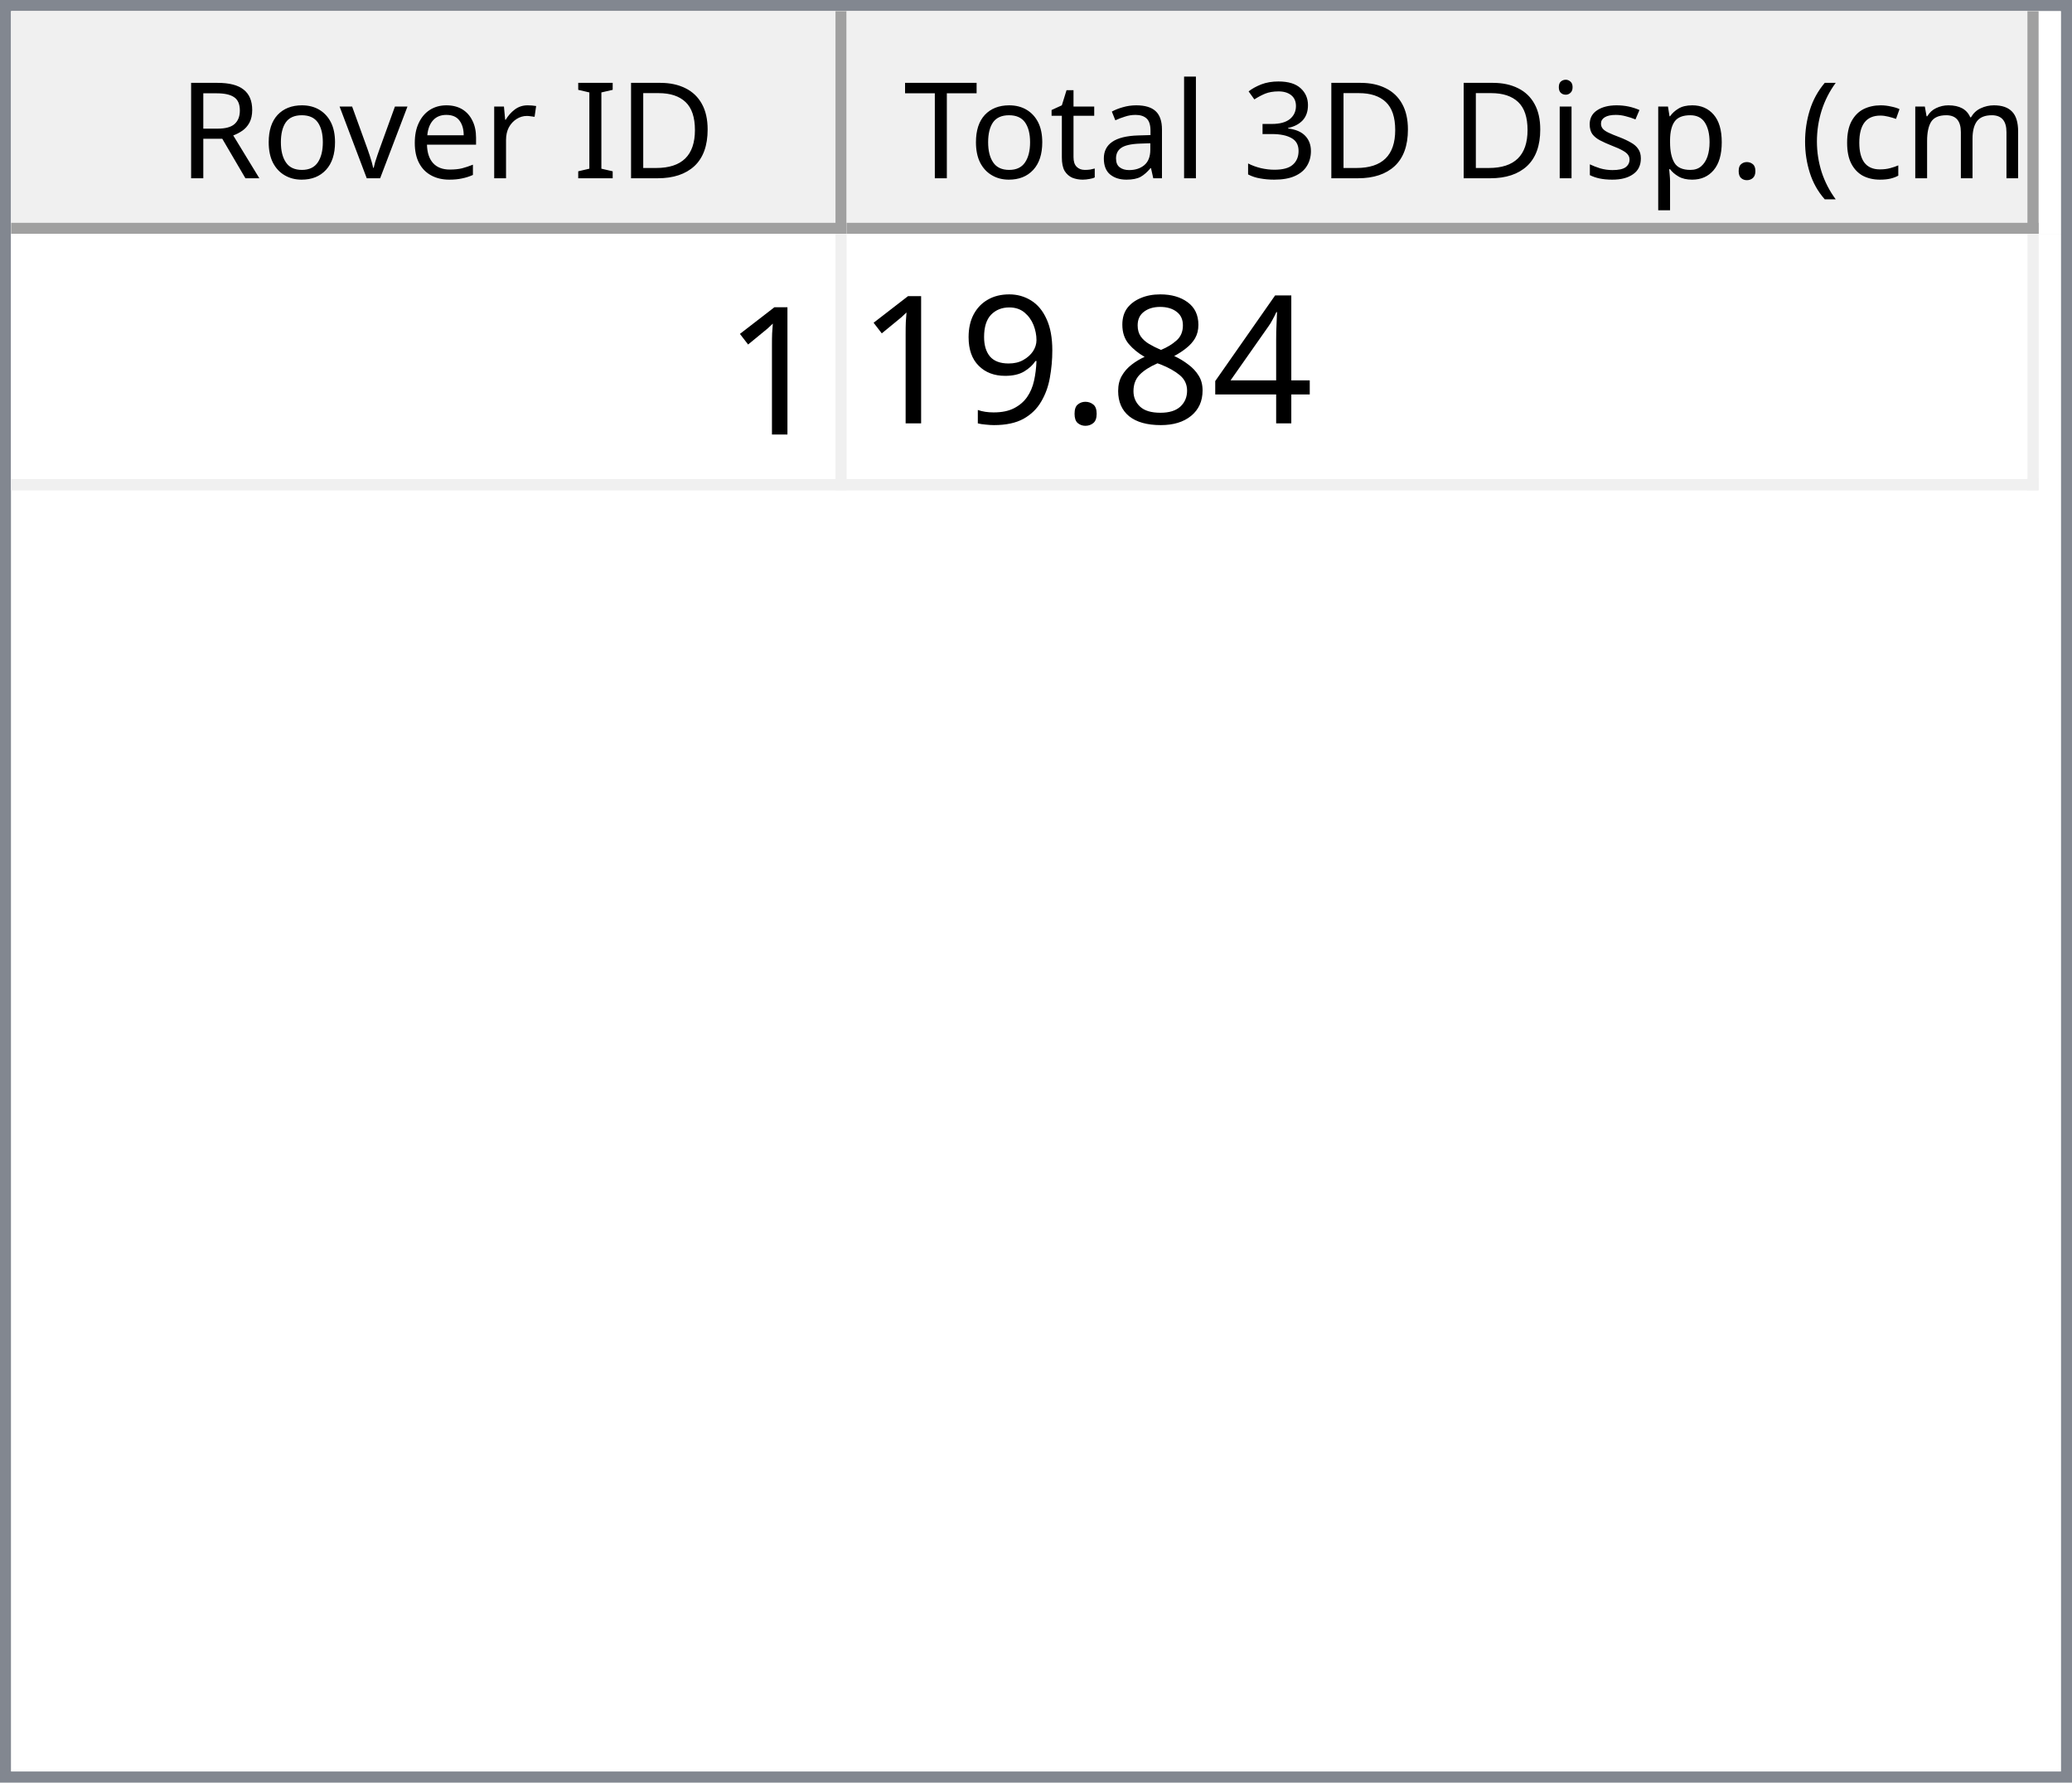
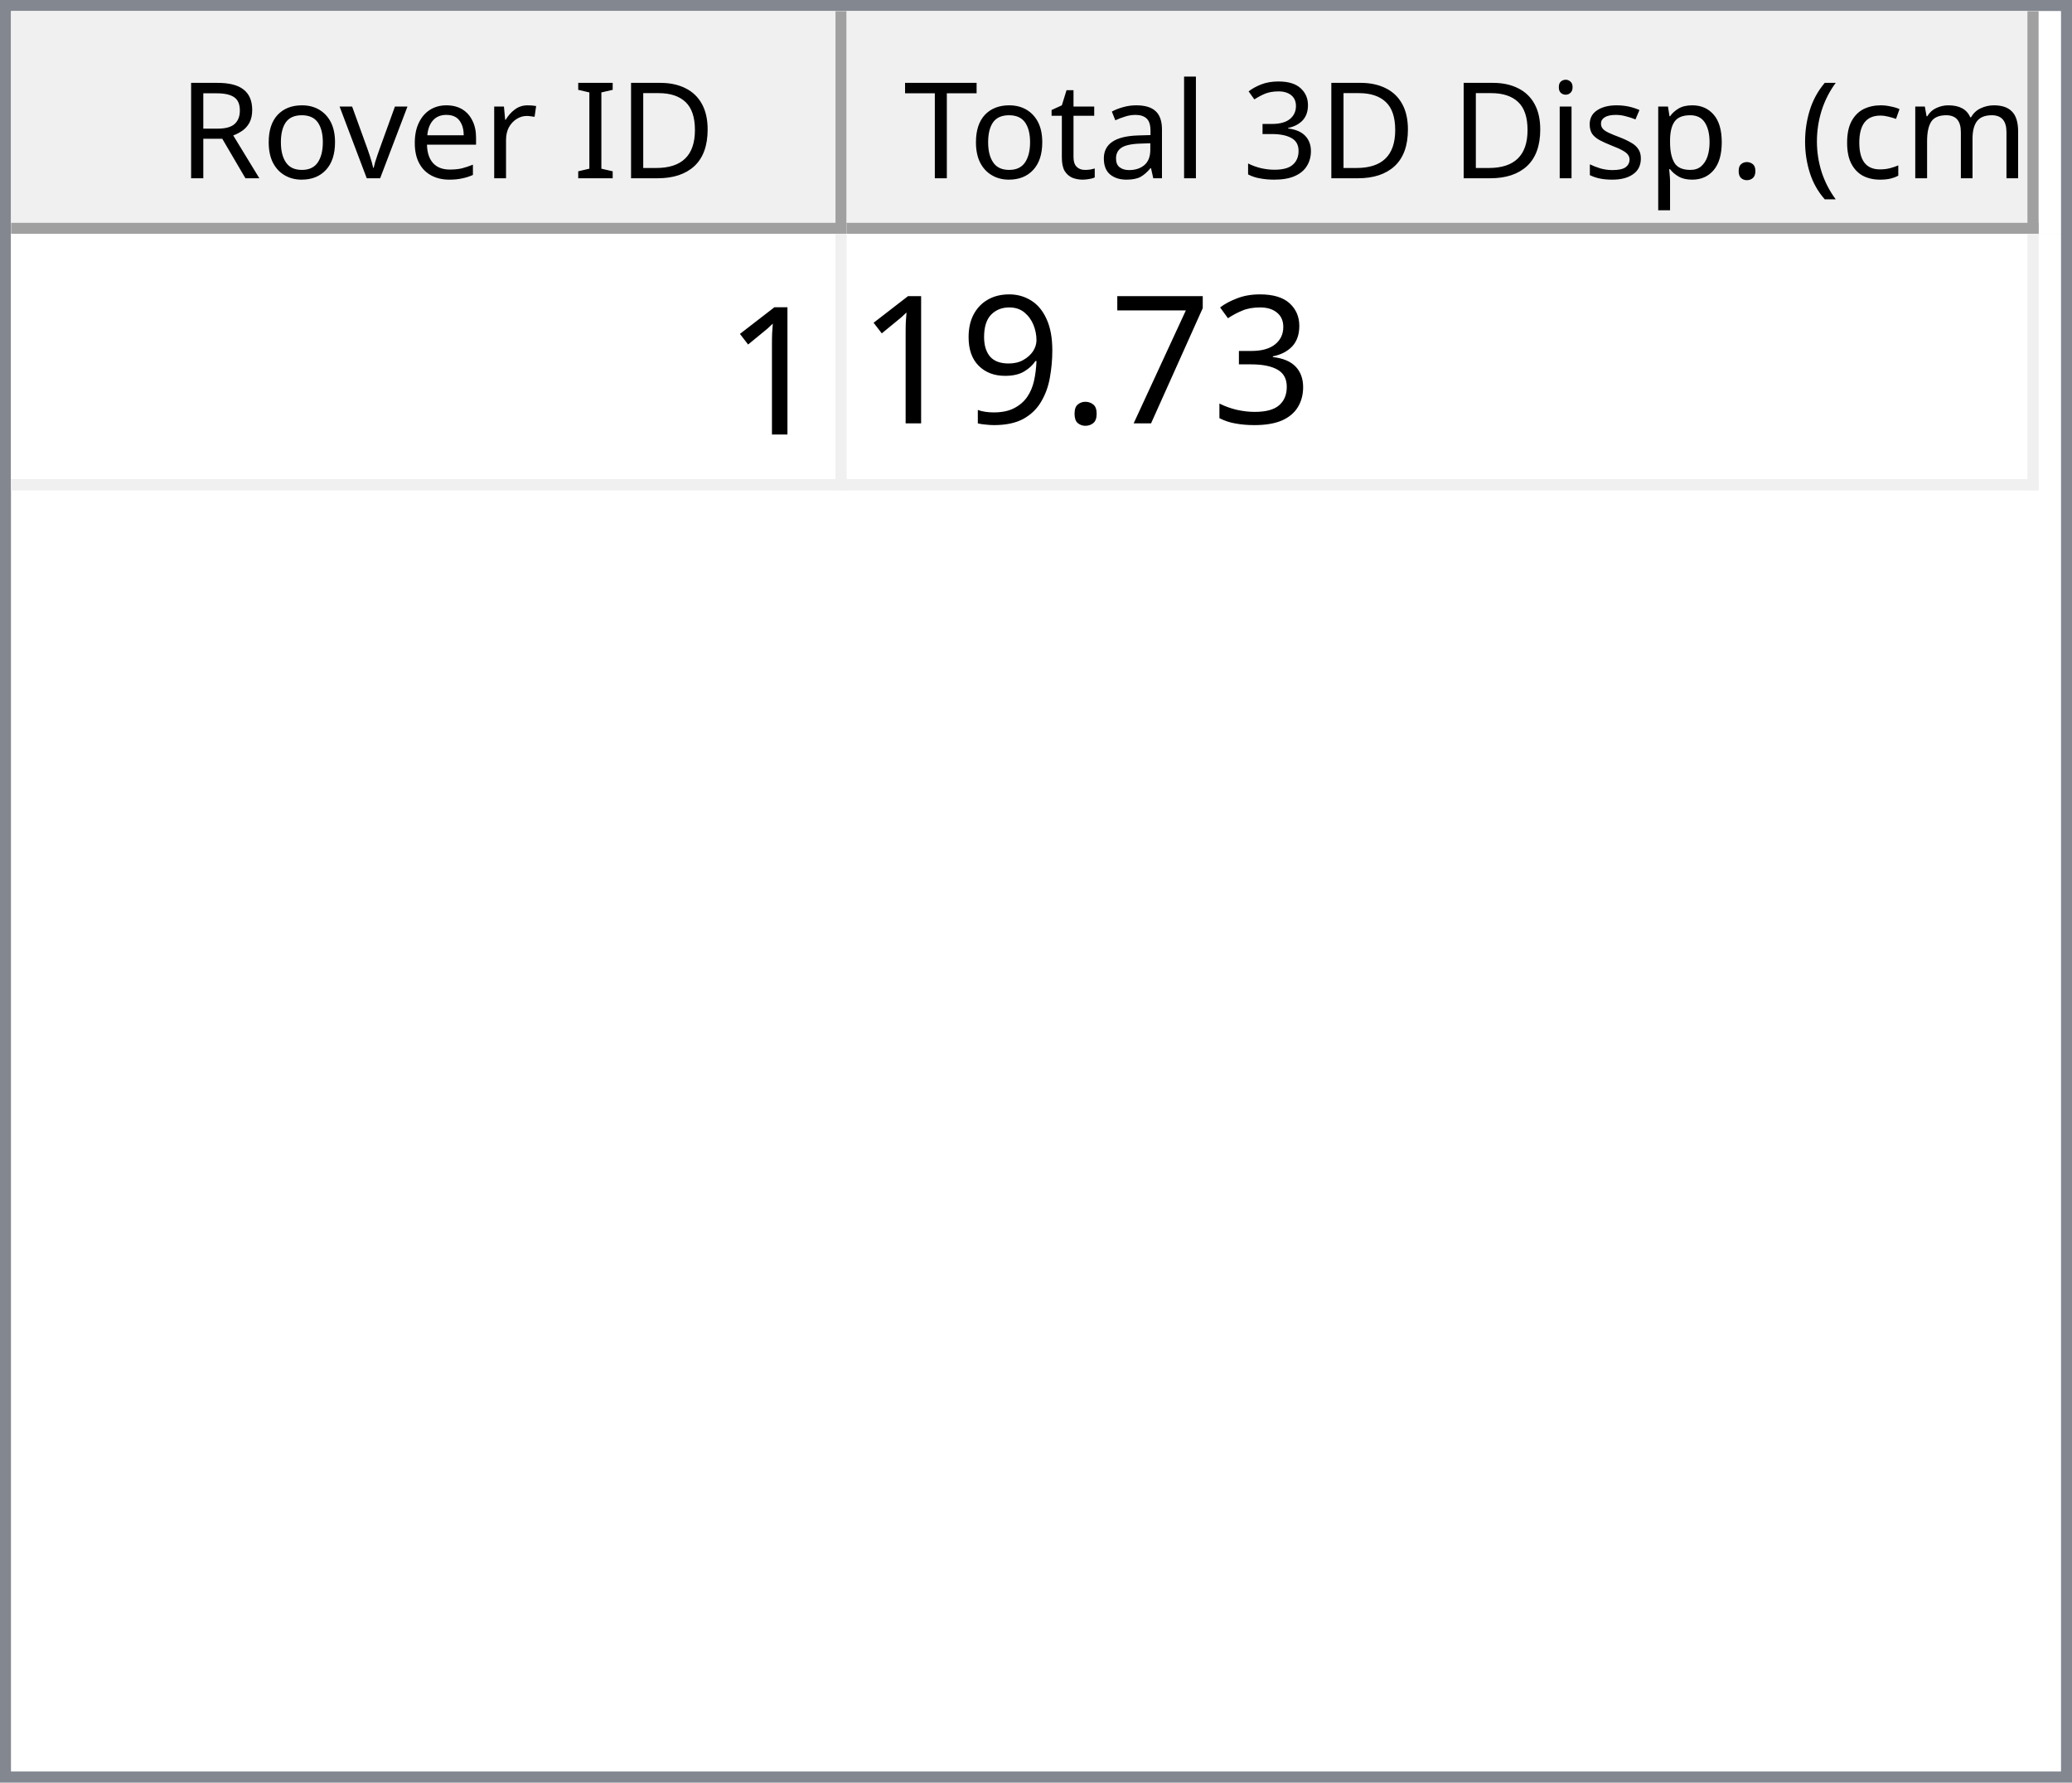
<svg xmlns="http://www.w3.org/2000/svg" style="fill-opacity:1; color-rendering:auto; color-interpolation:auto; text-rendering:auto; stroke:black; stroke-linecap:square; stroke-miterlimit:10; shape-rendering:auto; stroke-opacity:1; fill:black; stroke-dasharray:none; font-weight:normal; stroke-width:1; font-family:'Dialog'; font-style:normal; stroke-linejoin:miter; font-size:12px; stroke-dashoffset:0; image-rendering:auto;" width="186" height="160">
  <defs id="genericDefs" />
  <g>
    <defs id="defs1">
      <clipPath clipPathUnits="userSpaceOnUse" id="clipPath1">
        <path d="M0 0 L186 0 L186 160 L0 160 L0 0 Z" />
      </clipPath>
      <clipPath clipPathUnits="userSpaceOnUse" id="clipPath2">
        <path d="M0 0 L0 160 L186 160 L186 0 Z" />
      </clipPath>
      <clipPath clipPathUnits="userSpaceOnUse" id="clipPath3">
        <path d="M0 0 L0 20 L184 20 L184 0 Z" />
      </clipPath>
      <clipPath clipPathUnits="userSpaceOnUse" id="clipPath4">
        <path d="M0 0 L0 20 L75 20 L75 0 Z" />
      </clipPath>
      <clipPath clipPathUnits="userSpaceOnUse" id="clipPath5">
        <path d="M1 1 L1 19 L74 19 L74 1 Z" />
      </clipPath>
      <clipPath clipPathUnits="userSpaceOnUse" id="clipPath6">
        <path d="M0 0 L0 18 L73 18 L73 0 Z" />
      </clipPath>
      <clipPath clipPathUnits="userSpaceOnUse" id="clipPath7">
        <path d="M-0.5 -0.5 L-0.5 19.5 L74.5 19.5 L74.5 -0.5 Z" />
      </clipPath>
      <clipPath clipPathUnits="userSpaceOnUse" id="clipPath8">
        <path d="M0 0 L0 20 L107 20 L107 0 Z" />
      </clipPath>
      <clipPath clipPathUnits="userSpaceOnUse" id="clipPath9">
        <path d="M1 1 L1 19 L106 19 L106 1 Z" />
      </clipPath>
      <clipPath clipPathUnits="userSpaceOnUse" id="clipPath10">
        <path d="M0 0 L0 18 L105 18 L105 0 Z" />
      </clipPath>
      <clipPath clipPathUnits="userSpaceOnUse" id="clipPath11">
        <path d="M-0.5 -0.5 L-0.5 19.5 L106.5 19.5 L106.5 -0.5 Z" />
      </clipPath>
      <clipPath clipPathUnits="userSpaceOnUse" id="clipPath12">
        <path d="M0 0 L0 138 L184 138 L184 0 Z" />
      </clipPath>
      <clipPath clipPathUnits="userSpaceOnUse" id="clipPath13">
        <path d="M0 0 L0 23 L182 23 L182 0 Z" />
      </clipPath>
      <clipPath clipPathUnits="userSpaceOnUse" id="clipPath14">
        <path d="M-0.5 -0.5 L-0.5 22.5 L181.5 22.5 L181.5 -0.5 Z" />
      </clipPath>
      <clipPath clipPathUnits="userSpaceOnUse" id="clipPath15">
        <path d="M0 0 L0 22 L74 22 L74 0 Z" />
      </clipPath>
      <clipPath clipPathUnits="userSpaceOnUse" id="clipPath16">
        <path d="M0 0 L0 22 L106 22 L106 0 Z" />
      </clipPath>
      <font horiz-adv-x="64.551" id="font1">
        <font-face ascent="107.91" descent="25.098" units-per-em="100" style="font-style:normal; font-family:Segoe UI; font-weight:normal;" />
        <missing-glyph horiz-adv-x="64.551" d="M8.109 0 L8.109 68.266 L56.453 68.266 L56.453 0 L8.109 0 ZM15.328 7.234 L49.219 7.234 L49.219 61.031 L15.328 61.031 L15.328 7.234 Z" />
        <glyph unicode="D" horiz-adv-x="70.117" d="M9.188 0 L9.188 70.016 L28.516 70.016 Q65.531 70.016 65.531 35.891 Q65.531 19.672 55.25 9.836 Q44.969 0 27.734 0 L9.188 0 ZM17.391 62.594 L17.391 7.422 L27.828 7.422 Q41.609 7.422 49.273 14.797 Q56.938 22.172 56.938 35.688 Q56.938 62.594 28.328 62.594 L17.391 62.594 Z" />
        <glyph unicode="I" horiz-adv-x="26.611" d="M17.391 0 L9.188 0 L9.188 70.016 L17.391 70.016 L17.391 0 Z" />
        <glyph unicode=" " horiz-adv-x="27.393" d="" />
        <glyph unicode="r" horiz-adv-x="34.766" d="M34.188 41.891 Q32.078 43.5 28.125 43.5 Q23 43.5 19.555 38.672 Q16.109 33.844 16.109 25.484 L16.109 0 L8.109 0 L8.109 50 L16.109 50 L16.109 39.703 L16.312 39.703 Q18.016 44.969 21.531 47.922 Q25.047 50.875 29.391 50.875 Q32.516 50.875 34.188 50.203 L34.188 41.891 Z" />
        <glyph unicode="e" horiz-adv-x="52.295" d="M48.297 23 L12.984 23 Q13.188 14.656 17.484 10.109 Q21.781 5.562 29.297 5.562 Q37.75 5.562 44.828 11.141 L44.828 3.609 Q38.234 -1.172 27.391 -1.172 Q16.797 -1.172 10.742 5.641 Q4.688 12.453 4.688 24.812 Q4.688 36.469 11.305 43.82 Q17.922 51.172 27.734 51.172 Q37.547 51.172 42.922 44.828 Q48.297 38.484 48.297 27.203 L48.297 23 ZM40.094 29.781 Q40.047 36.719 36.75 40.578 Q33.453 44.438 27.594 44.438 Q21.922 44.438 17.969 40.383 Q14.016 36.328 13.094 29.781 L40.094 29.781 Z" />
        <glyph unicode="v" horiz-adv-x="47.9" d="M47.406 50 L27.484 0 L19.625 0 L0.688 50 L9.469 50 L22.172 13.672 Q23.578 9.672 23.922 6.688 L24.125 6.688 Q24.609 10.453 25.688 13.484 L38.969 50 L47.406 50 Z" />
        <glyph unicode="o" horiz-adv-x="58.594" d="M29 -1.172 Q17.922 -1.172 11.305 5.836 Q4.688 12.844 4.688 24.422 Q4.688 37.016 11.57 44.094 Q18.453 51.172 30.172 51.172 Q41.359 51.172 47.633 44.289 Q53.906 37.406 53.906 25.203 Q53.906 13.234 47.141 6.031 Q40.375 -1.172 29 -1.172 ZM29.594 44.438 Q21.875 44.438 17.383 39.188 Q12.891 33.938 12.891 24.703 Q12.891 15.828 17.43 10.695 Q21.969 5.562 29.594 5.562 Q37.359 5.562 41.531 10.594 Q45.703 15.625 45.703 24.906 Q45.703 34.281 41.531 39.359 Q37.359 44.438 29.594 44.438 Z" />
        <glyph unicode="R" horiz-adv-x="59.814" d="M59.375 0 L49.609 0 L37.891 19.625 Q36.281 22.359 34.766 24.289 Q33.25 26.219 31.664 27.438 Q30.078 28.656 28.25 29.219 Q26.422 29.781 24.125 29.781 L17.391 29.781 L17.391 0 L9.188 0 L9.188 70.016 L30.078 70.016 Q34.672 70.016 38.555 68.867 Q42.438 67.719 45.289 65.375 Q48.141 63.031 49.758 59.547 Q51.375 56.062 51.375 51.375 Q51.375 47.703 50.273 44.656 Q49.172 41.609 47.148 39.211 Q45.125 36.812 42.266 35.133 Q39.406 33.453 35.844 32.516 L35.844 32.328 Q37.594 31.547 38.891 30.547 Q40.188 29.547 41.359 28.18 Q42.531 26.812 43.68 25.078 Q44.828 23.344 46.234 21.047 L59.375 0 ZM17.391 62.594 L17.391 37.203 L28.516 37.203 Q31.594 37.203 34.203 38.133 Q36.812 39.062 38.719 40.797 Q40.625 42.531 41.703 45.047 Q42.781 47.562 42.781 50.688 Q42.781 56.297 39.141 59.445 Q35.5 62.594 28.609 62.594 L17.391 62.594 Z" />
        <glyph unicode=")" horiz-adv-x="30.176" d="M8.297 -15.922 L1.172 -15.922 Q16.406 2.344 16.406 26.812 Q16.406 51.469 1.078 70.016 L8.297 70.016 Q23.531 52.156 23.531 26.703 Q23.531 1.375 8.297 -15.922 Z" />
        <glyph unicode="m" horiz-adv-x="86.133" d="M79.109 0 L71.094 0 L71.094 28.719 Q71.094 37.016 68.531 40.727 Q65.969 44.438 59.906 44.438 Q54.781 44.438 51.195 39.75 Q47.609 35.062 47.609 28.516 L47.609 0 L39.594 0 L39.594 29.688 Q39.594 44.438 28.219 44.438 Q22.953 44.438 19.531 40.016 Q16.109 35.594 16.109 28.516 L16.109 0 L8.109 0 L8.109 50 L16.109 50 L16.109 42.094 L16.312 42.094 Q21.625 51.172 31.844 51.172 Q36.969 51.172 40.773 48.312 Q44.578 45.453 46 40.828 Q51.562 51.172 62.594 51.172 Q79.109 51.172 79.109 30.812 L79.109 0 Z" />
        <glyph unicode="c" horiz-adv-x="46.191" d="M42.188 2.297 Q36.422 -1.172 28.516 -1.172 Q17.828 -1.172 11.258 5.789 Q4.688 12.75 4.688 23.828 Q4.688 36.188 11.766 43.68 Q18.844 51.172 30.672 51.172 Q37.25 51.172 42.281 48.734 L42.281 40.531 Q36.719 44.438 30.375 44.438 Q22.703 44.438 17.797 38.945 Q12.891 33.453 12.891 24.516 Q12.891 15.719 17.508 10.641 Q22.125 5.562 29.891 5.562 Q36.422 5.562 42.188 9.906 L42.188 2.297 Z" />
        <glyph unicode="(" horiz-adv-x="30.176" d="M29.109 -15.922 L21.969 -15.922 Q6.844 1.375 6.844 26.703 Q6.844 52.156 21.969 70.016 L29.203 70.016 Q13.875 51.469 13.875 26.812 Q13.875 2.344 29.109 -15.922 Z" />
        <glyph unicode="." horiz-adv-x="21.68" d="M10.891 -1.078 Q8.641 -1.078 7.055 0.539 Q5.469 2.156 5.469 4.391 Q5.469 6.641 7.055 8.273 Q8.641 9.906 10.891 9.906 Q13.188 9.906 14.797 8.273 Q16.406 6.641 16.406 4.391 Q16.406 2.156 14.797 0.539 Q13.188 -1.078 10.891 -1.078 Z" />
        <glyph unicode="p" horiz-adv-x="58.789" d="M16.312 7.234 L16.109 7.234 L16.109 -23 L8.109 -23 L8.109 50 L16.109 50 L16.109 41.219 L16.312 41.219 Q22.219 51.172 33.594 51.172 Q43.266 51.172 48.688 44.461 Q54.109 37.75 54.109 26.469 Q54.109 13.922 48 6.375 Q41.891 -1.172 31.297 -1.172 Q21.578 -1.172 16.312 7.234 ZM16.109 27.391 L16.109 20.406 Q16.109 14.203 20.141 9.883 Q24.172 5.562 30.375 5.562 Q37.641 5.562 41.773 11.133 Q45.906 16.703 45.906 26.609 Q45.906 34.969 42.047 39.703 Q38.188 44.438 31.594 44.438 Q24.609 44.438 20.359 39.578 Q16.109 34.719 16.109 27.391 Z" />
        <glyph unicode="s" horiz-adv-x="42.432" d="M5.078 1.812 L5.078 10.406 Q11.625 5.562 19.484 5.562 Q30.031 5.562 30.031 12.594 Q30.031 14.594 29.125 15.992 Q28.219 17.391 26.68 18.461 Q25.141 19.531 23.07 20.383 Q21 21.234 18.609 22.172 Q15.281 23.484 12.766 24.828 Q10.25 26.172 8.57 27.859 Q6.891 29.547 6.031 31.695 Q5.172 33.844 5.172 36.719 Q5.172 40.234 6.789 42.945 Q8.406 45.656 11.086 47.484 Q13.766 49.312 17.211 50.242 Q20.656 51.172 24.312 51.172 Q30.812 51.172 35.938 48.922 L35.938 40.828 Q30.422 44.438 23.25 44.438 Q21 44.438 19.195 43.922 Q17.391 43.406 16.094 42.477 Q14.797 41.547 14.086 40.258 Q13.375 38.969 13.375 37.406 Q13.375 35.453 14.086 34.133 Q14.797 32.812 16.164 31.789 Q17.531 30.766 19.484 29.938 Q21.438 29.109 23.922 28.125 Q27.25 26.859 29.883 25.516 Q32.516 24.172 34.375 22.484 Q36.234 20.797 37.234 18.602 Q38.234 16.406 38.234 13.375 Q38.234 9.672 36.602 6.938 Q34.969 4.203 32.234 2.398 Q29.5 0.594 25.93 -0.289 Q22.359 -1.172 18.453 -1.172 Q10.75 -1.172 5.078 1.812 Z" />
        <glyph unicode="i" horiz-adv-x="24.219" d="M12.203 62.703 Q10.062 62.703 8.547 64.164 Q7.031 65.625 7.031 67.875 Q7.031 70.125 8.547 71.609 Q10.062 73.094 12.203 73.094 Q14.406 73.094 15.945 71.609 Q17.484 70.125 17.484 67.875 Q17.484 65.719 15.945 64.211 Q14.406 62.703 12.203 62.703 ZM16.109 0 L8.109 0 L8.109 50 L16.109 50 L16.109 0 Z" />
        <glyph unicode="3" horiz-adv-x="53.906" d="M46.531 19.828 Q46.531 15.094 44.75 11.211 Q42.969 7.328 39.719 4.57 Q36.469 1.812 31.93 0.297 Q27.391 -1.219 21.922 -1.219 Q11.922 -1.219 6 2.594 L6 11.188 Q13.094 5.609 22.219 5.609 Q25.875 5.609 28.828 6.539 Q31.781 7.469 33.906 9.227 Q36.031 10.984 37.18 13.477 Q38.328 15.969 38.328 19.094 Q38.328 32.812 18.797 32.812 L12.984 32.812 L12.984 39.594 L18.5 39.594 Q35.797 39.594 35.797 52.484 Q35.797 64.406 22.609 64.406 Q15.188 64.406 8.688 59.422 L8.688 67.188 Q15.375 71.188 24.609 71.188 Q29 71.188 32.57 69.969 Q36.141 68.75 38.68 66.555 Q41.219 64.359 42.609 61.281 Q44 58.203 44 54.5 Q44 40.672 30.031 36.719 L30.031 36.531 Q33.594 36.141 36.625 34.797 Q39.656 33.453 41.852 31.305 Q44.047 29.156 45.289 26.25 Q46.531 23.344 46.531 19.828 Z" />
        <glyph unicode="l" horiz-adv-x="24.219" d="M16.109 0 L8.109 0 L8.109 74.031 L16.109 74.031 L16.109 0 Z" />
        <glyph unicode="a" horiz-adv-x="50.879" d="M43.891 0 L35.891 0 L35.891 7.812 L35.688 7.812 Q30.469 -1.172 20.312 -1.172 Q12.844 -1.172 8.617 2.781 Q4.391 6.734 4.391 13.281 Q4.391 27.297 20.906 29.594 L35.891 31.688 Q35.891 44.438 25.594 44.438 Q16.547 44.438 9.281 38.281 L9.281 46.484 Q16.656 51.172 26.266 51.172 Q43.891 51.172 43.891 32.516 L43.891 0 ZM35.891 25.297 L23.828 23.641 Q18.266 22.859 15.43 20.875 Q12.594 18.891 12.594 13.875 Q12.594 10.203 15.211 7.883 Q17.828 5.562 22.172 5.562 Q28.125 5.562 32.008 9.742 Q35.891 13.922 35.891 20.312 L35.891 25.297 Z" />
        <glyph unicode="t" horiz-adv-x="33.887" d="M31.297 0.484 Q28.469 -1.078 23.828 -1.078 Q10.688 -1.078 10.688 13.578 L10.688 43.172 L2.094 43.172 L2.094 50 L10.688 50 L10.688 62.203 L18.703 64.797 L18.703 50 L31.297 50 L31.297 43.172 L18.703 43.172 L18.703 14.984 Q18.703 9.969 20.414 7.82 Q22.125 5.672 26.078 5.672 Q29.109 5.672 31.297 7.328 L31.297 0.484 Z" />
        <glyph unicode="T" horiz-adv-x="52.393" d="M50.594 62.594 L30.375 62.594 L30.375 0 L22.172 0 L22.172 62.594 L2 62.594 L2 70.016 L50.594 70.016 L50.594 62.594 Z" />
      </font>
      <font horiz-adv-x="75.0" id="font2">
        <font-face ascent="100.537" descent="21.973" units-per-em="100" style="font-style:normal; font-family:sans-serif; font-weight:normal;" />
        <missing-glyph horiz-adv-x="75.0" d="M12.5 0 L12.5 62.5 L62.5 62.5 L62.5 0 L12.5 0 ZM14.062 1.562 L60.938 1.562 L60.938 60.938 L14.062 60.938 L14.062 1.562 Z" />
        <glyph unicode="1" horiz-adv-x="55.615" d="M37.25 0 L28.469 0 L28.469 56 Q25.297 52.984 20.141 49.953 Q14.984 46.922 10.891 45.406 L10.891 53.906 Q18.266 57.375 23.781 62.305 Q29.297 67.234 31.594 71.875 L37.25 71.875 L37.25 0 Z" />
-         <glyph unicode="4" horiz-adv-x="55.615" d="M32.328 0 L32.328 17.141 L1.266 17.141 L1.266 25.203 L33.938 71.578 L41.109 71.578 L41.109 25.203 L50.781 25.203 L50.781 17.141 L41.109 17.141 L41.109 0 L32.328 0 ZM32.328 25.203 L32.328 57.469 L9.906 25.203 L32.328 25.203 Z" />
-         <glyph unicode="8" horiz-adv-x="55.615" d="M17.672 38.812 Q12.203 40.828 9.57 44.539 Q6.938 48.25 6.938 53.422 Q6.938 61.234 12.555 66.555 Q18.172 71.875 27.484 71.875 Q36.859 71.875 42.578 66.43 Q48.297 60.984 48.297 53.172 Q48.297 48.188 45.68 44.508 Q43.062 40.828 37.75 38.812 Q44.344 36.672 47.781 31.883 Q51.219 27.094 51.219 20.453 Q51.219 11.281 44.727 5.031 Q38.234 -1.219 27.641 -1.219 Q17.047 -1.219 10.547 5.055 Q4.047 11.328 4.047 20.703 Q4.047 27.688 7.594 32.398 Q11.141 37.109 17.672 38.812 ZM15.922 53.719 Q15.922 48.641 19.195 45.414 Q22.469 42.188 27.688 42.188 Q32.766 42.188 36.016 45.383 Q39.266 48.578 39.266 53.219 Q39.266 58.062 35.914 61.359 Q32.562 64.656 27.594 64.656 Q22.562 64.656 19.242 61.43 Q15.922 58.203 15.922 53.719 ZM13.094 20.656 Q13.094 16.891 14.875 13.375 Q16.656 9.859 20.172 7.93 Q23.688 6 27.734 6 Q34.031 6 38.133 10.055 Q42.234 14.109 42.234 20.359 Q42.234 26.703 38.016 30.859 Q33.797 35.016 27.438 35.016 Q21.234 35.016 17.164 30.914 Q13.094 26.812 13.094 20.656 Z" />
+         <glyph unicode="3" horiz-adv-x="55.615" d="M4.203 18.891 L12.984 20.062 Q14.5 12.594 18.141 9.297 Q21.781 6 27 6 Q33.203 6 37.477 10.297 Q41.75 14.594 41.75 20.953 Q41.75 27 37.797 30.93 Q33.844 34.859 27.734 34.859 Q25.25 34.859 21.531 33.891 L22.516 41.609 Q23.391 41.5 23.922 41.5 Q29.547 41.5 34.039 44.43 Q38.531 47.359 38.531 53.469 Q38.531 58.297 35.258 61.477 Q31.984 64.656 26.812 64.656 Q21.688 64.656 18.266 61.43 Q14.844 58.203 13.875 51.766 L5.078 53.328 Q6.688 62.156 12.398 67.016 Q18.109 71.875 26.609 71.875 Q32.469 71.875 37.398 69.359 Q42.328 66.844 44.945 62.5 Q47.562 58.156 47.562 53.266 Q47.562 48.641 45.07 44.828 Q42.578 41.016 37.703 38.766 Q44.047 37.312 47.562 32.695 Q51.078 28.078 51.078 21.141 Q51.078 11.766 44.242 5.25 Q37.406 -1.266 26.953 -1.266 Q17.531 -1.266 11.305 4.352 Q5.078 9.969 4.203 18.891 Z" />
+         <glyph unicode="7" horiz-adv-x="55.615" d="M4.734 62.203 L4.734 70.656 L51.078 70.656 L51.078 63.812 Q44.234 56.547 37.523 44.484 Q30.812 32.422 27.156 19.672 Q24.516 10.688 23.781 0 L14.75 0 Q14.891 8.453 18.062 20.414 Q21.234 32.375 27.172 43.484 Q33.109 54.594 39.797 62.203 L4.734 62.203 Z" />
        <glyph unicode="." horiz-adv-x="27.783" d="M9.078 0 L9.078 10.016 L19.094 10.016 L19.094 0 L9.078 0 Z" />
        <glyph unicode="9" horiz-adv-x="55.615" d="M5.469 16.547 L13.922 17.328 Q14.984 11.375 18.016 8.688 Q21.047 6 25.781 6 Q29.828 6 32.883 7.859 Q35.938 9.719 37.891 12.82 Q39.844 15.922 41.164 21.195 Q42.484 26.469 42.484 31.938 Q42.484 32.516 42.438 33.688 Q39.797 29.5 35.234 26.883 Q30.672 24.266 25.344 24.266 Q16.453 24.266 10.305 30.711 Q4.156 37.156 4.156 47.703 Q4.156 58.594 10.578 65.234 Q17 71.875 26.656 71.875 Q33.641 71.875 39.43 68.117 Q45.219 64.359 48.219 57.398 Q51.219 50.438 51.219 37.25 Q51.219 23.531 48.242 15.406 Q45.266 7.281 39.383 3.031 Q33.5 -1.219 25.594 -1.219 Q17.188 -1.219 11.867 3.445 Q6.547 8.109 5.469 16.547 ZM41.453 48.141 Q41.453 55.719 37.43 60.156 Q33.406 64.594 27.734 64.594 Q21.875 64.594 17.531 59.812 Q13.188 55.031 13.188 47.406 Q13.188 40.578 17.312 36.305 Q21.438 32.031 27.484 32.031 Q33.594 32.031 37.523 36.305 Q41.453 40.578 41.453 48.141 Z" />
      </font>
    </defs>
    <g style="fill:white; stroke:white;">
      <rect x="0" y="0" width="186" style="clip-path:url(#clipPath1); stroke:none;" height="160" />
    </g>
    <g style="fill:white; text-rendering:optimizeSpeed; color-rendering:optimizeSpeed; image-rendering:optimizeSpeed; shape-rendering:crispEdges; stroke:white; color-interpolation:sRGB;">
      <rect x="0" width="186" height="160" y="0" style="stroke:none;" />
      <path style="stroke:none;" d="M0 160 L186 160 L186 0 L0 0 Z" />
    </g>
    <g style="fill:rgb(240,240,240); font-family:'Segoe UI'; stroke:rgb(240,240,240);">
      <rect x="0" y="0" width="186" style="clip-path:url(#clipPath2); stroke:none;" height="160" />
    </g>
    <g style="fill:rgb(130,135,144); font-family:'Segoe UI'; stroke:rgb(130,135,144);">
      <path d="M0 0 L186 0 L186 160 L0 160 L0 0 ZM1 1 L185 1 L185 159 L1 159 L1 1 Z" style="fill-rule:evenodd; clip-path:url(#clipPath2); stroke:none;" />
    </g>
    <g style="fill:white; font-family:'Segoe UI'; stroke:white;" transform="translate(1,1)">
      <rect x="0" y="0" width="184" style="clip-path:url(#clipPath3); stroke:none;" height="20" />
    </g>
    <g style="fill:rgb(240,240,240); font-family:'Segoe UI'; stroke:rgb(240,240,240);" transform="translate(1,1)">
      <rect x="0" y="0" width="75" style="clip-path:url(#clipPath4); stroke:none;" height="20" />
    </g>
    <g style="font-family:'Segoe UI';" transform="translate(2,2)">
      <text x="14" xml:space="preserve" y="14" style="clip-path:url(#clipPath6); stroke:none;">Rover ID</text>
    </g>
    <g style="fill:rgb(160,160,160); font-family:'Segoe UI'; stroke:rgb(160,160,160); stroke-linejoin:bevel;" transform="translate(1.5,1.5)">
      <line x1="74" x2="74" y1="0" style="fill:none; clip-path:url(#clipPath7);" y2="19" />
    </g>
    <g style="fill:rgb(160,160,160); font-family:'Segoe UI'; stroke:rgb(160,160,160); stroke-linejoin:bevel;" transform="matrix(1,0,0,1,1,1) translate(0.5,0.5)">
      <line x1="0" x2="74" y1="19" style="fill:none; clip-path:url(#clipPath7);" y2="19" />
    </g>
    <g style="fill:rgb(240,240,240); font-family:'Segoe UI'; stroke:rgb(240,240,240);" transform="translate(76,1)">
      <rect x="0" y="0" width="107" style="clip-path:url(#clipPath8); stroke:none;" height="20" />
    </g>
    <g style="font-family:'Segoe UI';" transform="translate(77,2)">
      <text x="1" xml:space="preserve" y="14" style="clip-path:url(#clipPath10); stroke:none;"> Total 3D Disp. (cm)</text>
    </g>
    <g style="fill:rgb(160,160,160); font-family:'Segoe UI'; stroke:rgb(160,160,160); stroke-linejoin:bevel;" transform="translate(76.5,1.5)">
      <line x1="106" x2="106" y1="0" style="fill:none; clip-path:url(#clipPath11);" y2="19" />
    </g>
    <g style="fill:rgb(160,160,160); font-family:'Segoe UI'; stroke:rgb(160,160,160); stroke-linejoin:bevel;" transform="matrix(1,0,0,1,76,1) translate(0.5,0.5)">
      <line x1="0" x2="106" y1="19" style="fill:none; clip-path:url(#clipPath11);" y2="19" />
    </g>
    <g style="fill:white; font-family:'Segoe UI'; stroke:white;" transform="translate(1,21)">
      <rect x="0" y="0" width="184" style="clip-path:url(#clipPath12); stroke:none;" height="138" />
    </g>
    <g style="fill:rgb(240,240,240); font-size:16px; font-family:sans-serif; stroke:rgb(240,240,240);" transform="translate(1,21)">
      <rect x="0" y="0" width="182" style="clip-path:url(#clipPath13); stroke:none;" height="23" />
      <line transform="translate(0.5,0.5)" x1="0" x2="181" y1="22" style="clip-path:url(#clipPath14); fill:none; stroke-linejoin:bevel;" y2="22" />
    </g>
    <g transform="matrix(1,0,0,1,1,21) translate(0.5,0.5)" style="fill:rgb(240,240,240); font-size:16px; font-family:sans-serif; stroke:rgb(240,240,240); stroke-linejoin:bevel;">
      <line x1="74" x2="74" y1="0" style="fill:none; clip-path:url(#clipPath14);" y2="22" />
    </g>
    <g transform="matrix(1,0,0,1,1,21) translate(0.5,0.5)" style="fill:rgb(240,240,240); font-size:16px; font-family:sans-serif; stroke:rgb(240,240,240); stroke-linejoin:bevel;">
      <line x1="181" x2="181" y1="0" style="fill:none; clip-path:url(#clipPath14);" y2="22" />
    </g>
    <g style="fill:white; font-size:16px; font-family:sans-serif; stroke:white;" transform="matrix(1,0,0,1,1,21)">
      <rect x="0" y="0" width="74" style="clip-path:url(#clipPath15); stroke:none;" height="22" />
      <text x="64" y="18" style="fill:black; clip-path:url(#clipPath15); stroke:none;" xml:space="preserve">1</text>
    </g>
    <g style="fill:white; font-size:16px; font-family:sans-serif; stroke:white;" transform="matrix(1,0,0,1,1,21) translate(75,0)">
      <rect x="0" y="0" width="106" style="clip-path:url(#clipPath16); stroke:none;" height="22" />
-       <text x="1" y="17" style="fill:black; clip-path:url(#clipPath16); stroke:none;" xml:space="preserve">19.84</text>
+       <text x="1" y="17" style="fill:black; clip-path:url(#clipPath16); stroke:none;" xml:space="preserve">19.73</text>
    </g>
  </g>
</svg>
